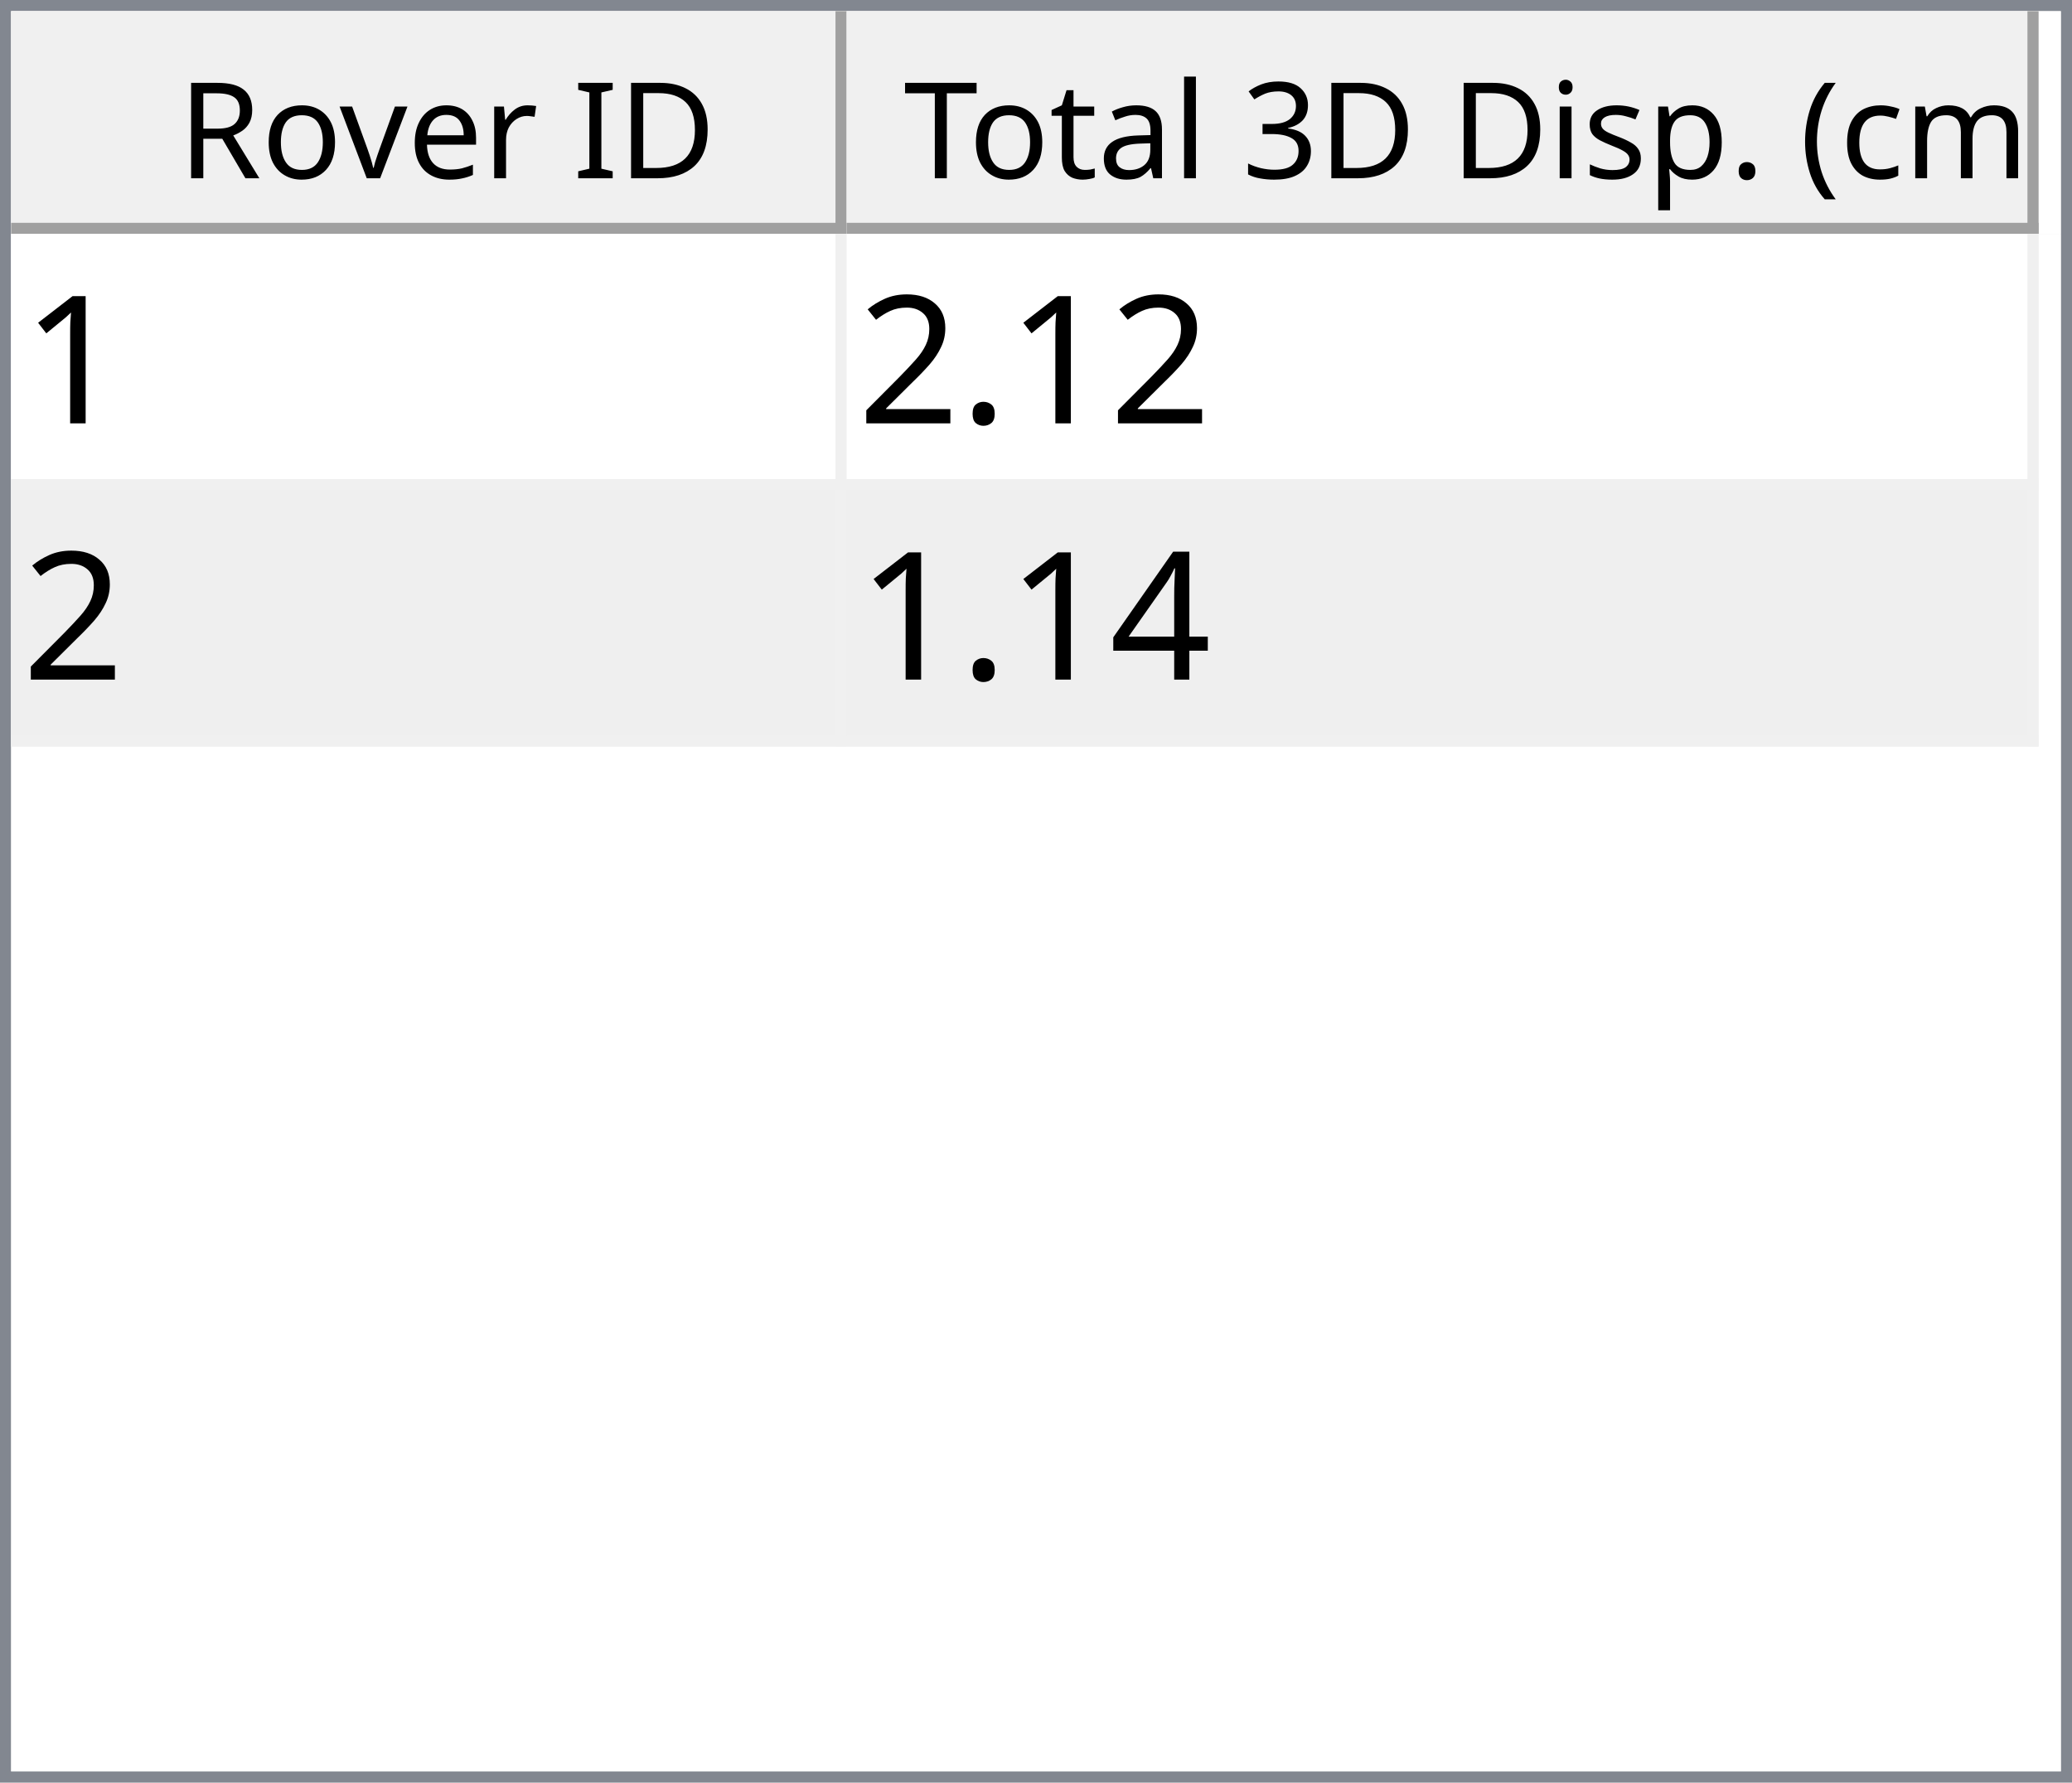
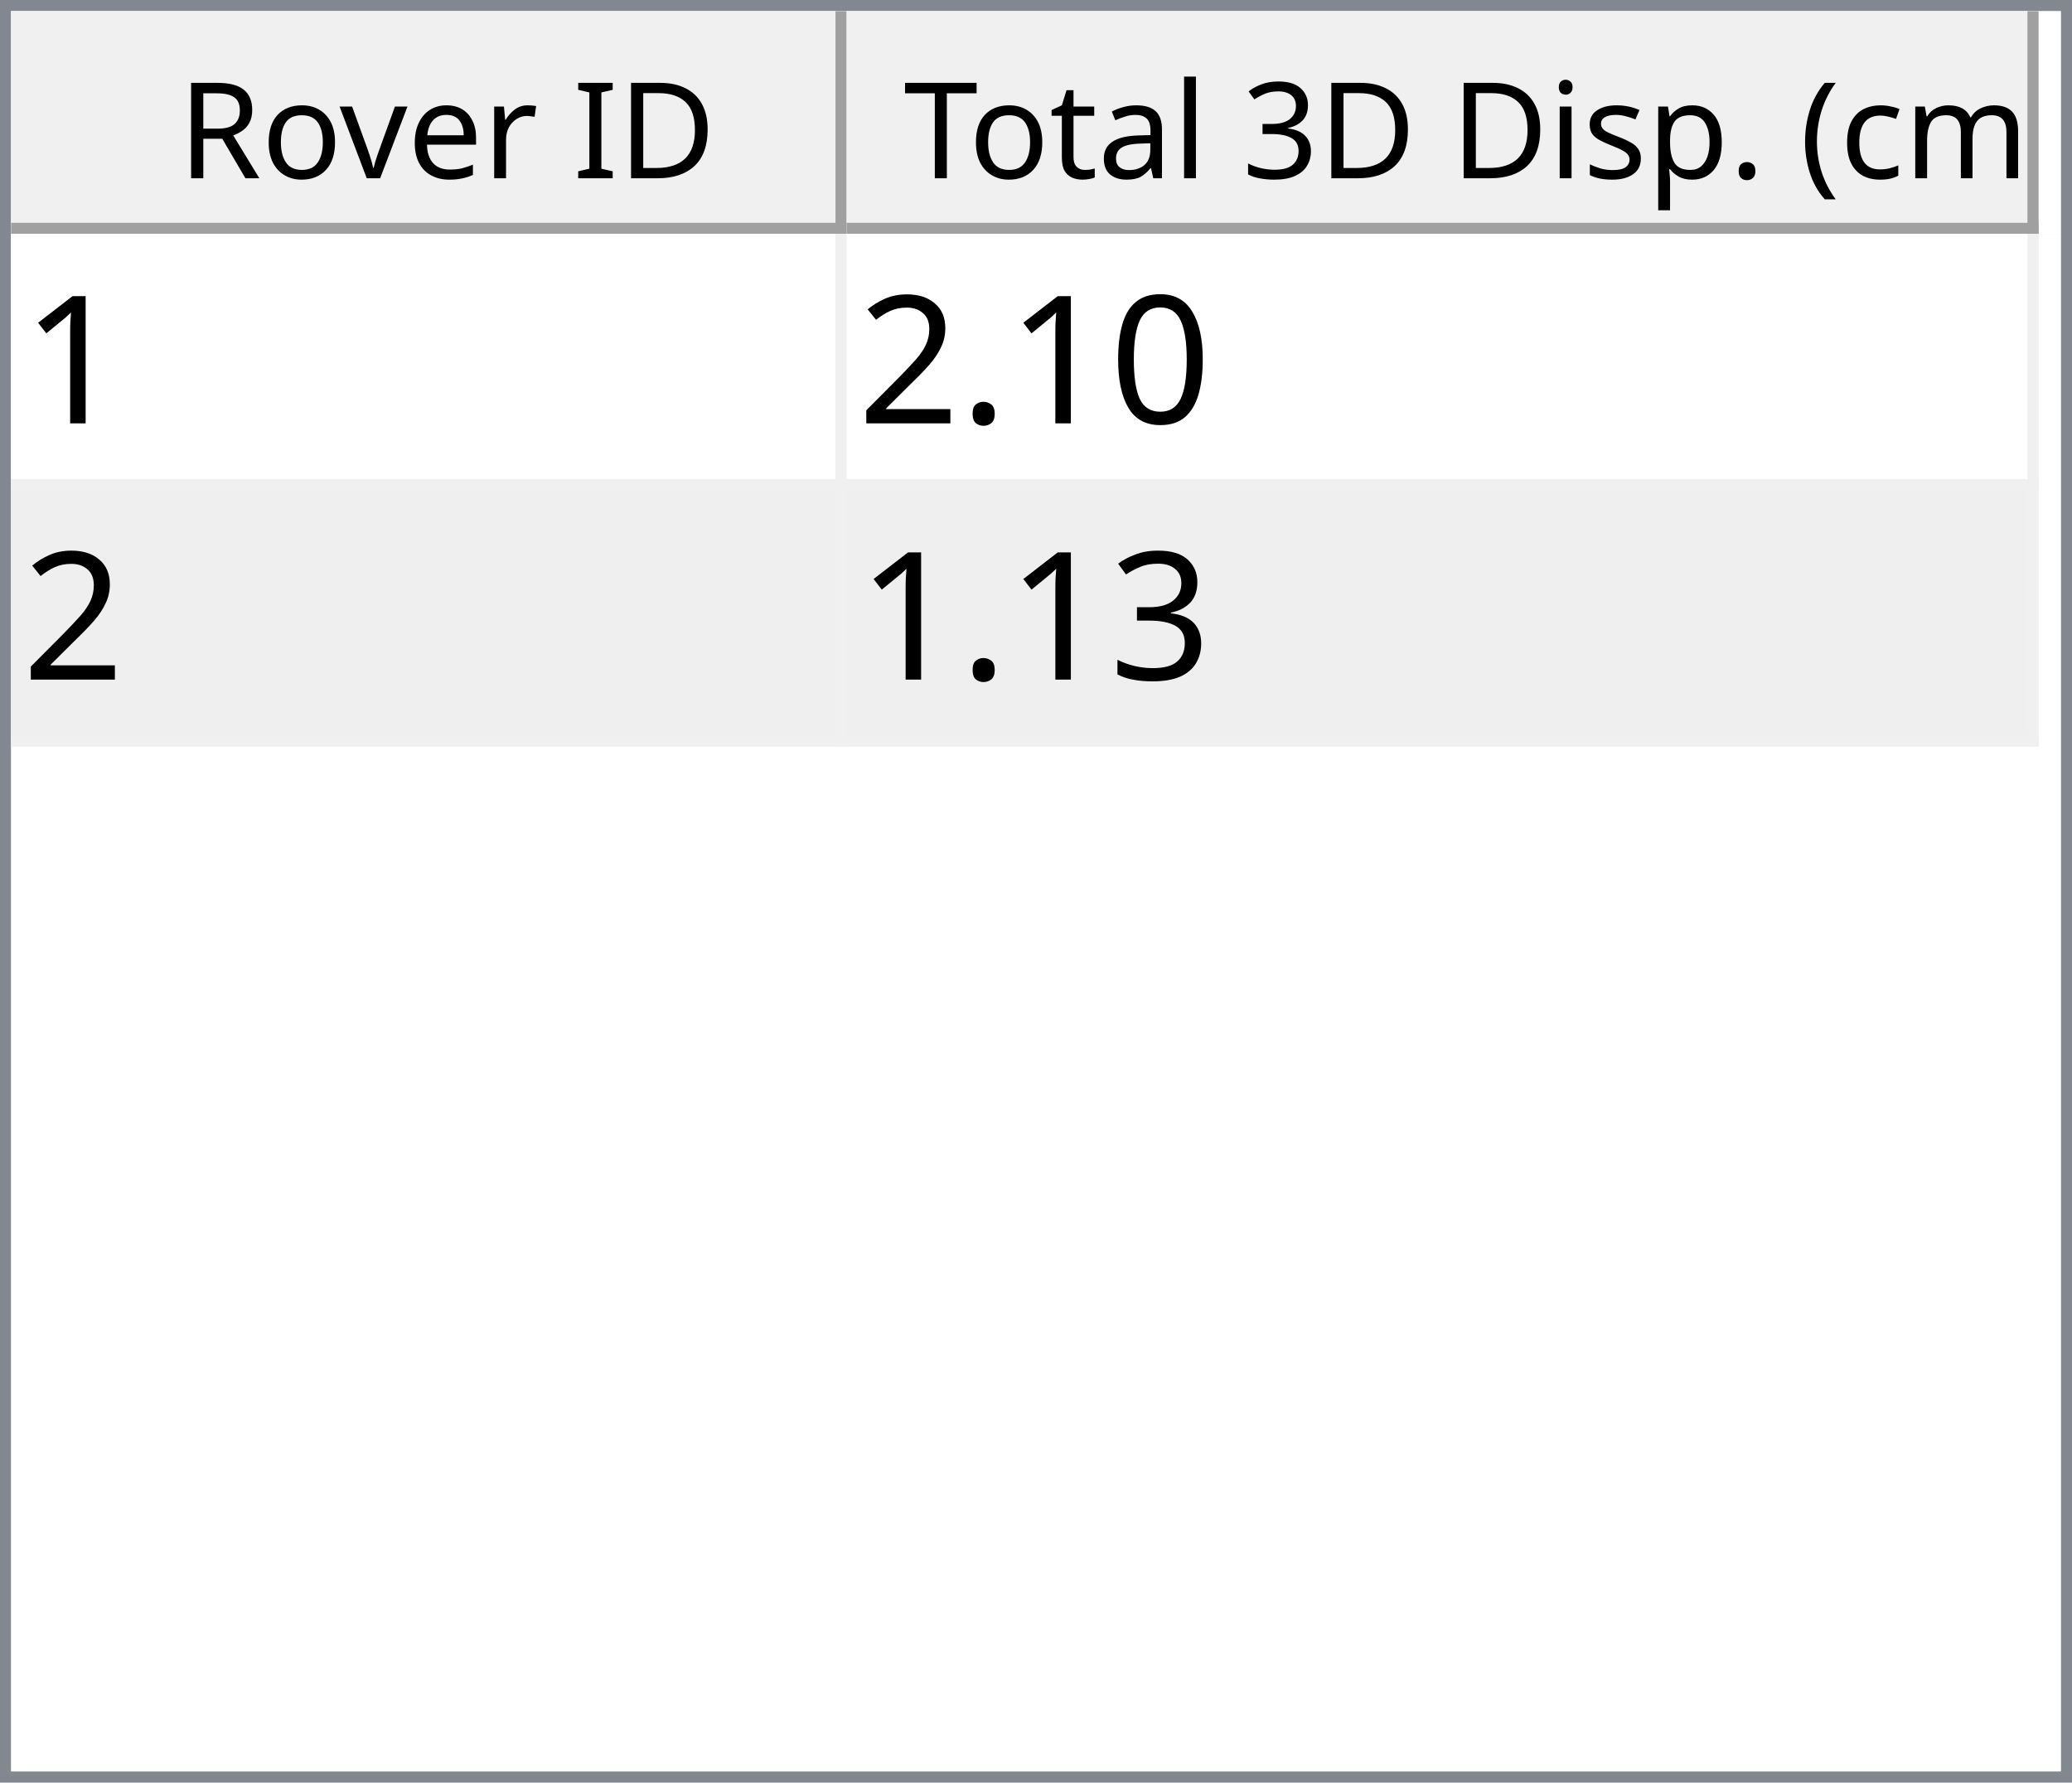
<svg xmlns="http://www.w3.org/2000/svg" style="fill-opacity:1; color-rendering:auto; color-interpolation:auto; text-rendering:auto; stroke:black; stroke-linecap:square; stroke-miterlimit:10; shape-rendering:auto; stroke-opacity:1; fill:black; stroke-dasharray:none; font-weight:normal; stroke-width:1; font-family:'Dialog'; font-style:normal; stroke-linejoin:miter; font-size:12px; stroke-dashoffset:0; image-rendering:auto;" width="186" height="160">
  <defs id="genericDefs" />
  <g>
    <defs id="defs1">
      <clipPath clipPathUnits="userSpaceOnUse" id="clipPath1">
        <path d="M0 0 L186 0 L186 160 L0 160 L0 0 Z" />
      </clipPath>
      <clipPath clipPathUnits="userSpaceOnUse" id="clipPath2">
        <path d="M0 0 L0 160 L186 160 L186 0 Z" />
      </clipPath>
      <clipPath clipPathUnits="userSpaceOnUse" id="clipPath3">
        <path d="M0 0 L0 20 L184 20 L184 0 Z" />
      </clipPath>
      <clipPath clipPathUnits="userSpaceOnUse" id="clipPath4">
        <path d="M0 0 L0 20 L75 20 L75 0 Z" />
      </clipPath>
      <clipPath clipPathUnits="userSpaceOnUse" id="clipPath5">
        <path d="M1 1 L1 19 L74 19 L74 1 Z" />
      </clipPath>
      <clipPath clipPathUnits="userSpaceOnUse" id="clipPath6">
        <path d="M0 0 L0 18 L73 18 L73 0 Z" />
      </clipPath>
      <clipPath clipPathUnits="userSpaceOnUse" id="clipPath7">
        <path d="M-0.5 -0.5 L-0.5 19.5 L74.5 19.5 L74.5 -0.5 Z" />
      </clipPath>
      <clipPath clipPathUnits="userSpaceOnUse" id="clipPath8">
        <path d="M0 0 L0 20 L107 20 L107 0 Z" />
      </clipPath>
      <clipPath clipPathUnits="userSpaceOnUse" id="clipPath9">
        <path d="M1 1 L1 19 L106 19 L106 1 Z" />
      </clipPath>
      <clipPath clipPathUnits="userSpaceOnUse" id="clipPath10">
        <path d="M0 0 L0 18 L105 18 L105 0 Z" />
      </clipPath>
      <clipPath clipPathUnits="userSpaceOnUse" id="clipPath11">
        <path d="M-0.5 -0.5 L-0.5 19.5 L106.5 19.5 L106.5 -0.5 Z" />
      </clipPath>
      <clipPath clipPathUnits="userSpaceOnUse" id="clipPath12">
        <path d="M0 0 L0 138 L184 138 L184 0 Z" />
      </clipPath>
      <clipPath clipPathUnits="userSpaceOnUse" id="clipPath13">
        <path d="M0 0 L0 46 L182 46 L182 0 Z" />
      </clipPath>
      <clipPath clipPathUnits="userSpaceOnUse" id="clipPath14">
        <path d="M-0.5 -0.5 L-0.5 45.5 L181.5 45.5 L181.5 -0.5 Z" />
      </clipPath>
      <clipPath clipPathUnits="userSpaceOnUse" id="clipPath15">
        <path d="M0 0 L0 22 L74 22 L74 0 Z" />
      </clipPath>
      <clipPath clipPathUnits="userSpaceOnUse" id="clipPath16">
        <path d="M0 0 L0 22 L106 22 L106 0 Z" />
      </clipPath>
      <font horiz-adv-x="64.551" id="font1">
        <font-face ascent="107.91" descent="25.098" units-per-em="100" style="font-style:normal; font-family:Segoe UI; font-weight:normal;" />
        <missing-glyph horiz-adv-x="64.551" d="M8.109 0 L8.109 68.266 L56.453 68.266 L56.453 0 L8.109 0 ZM15.328 7.234 L49.219 7.234 L49.219 61.031 L15.328 61.031 L15.328 7.234 Z" />
        <glyph unicode="D" horiz-adv-x="70.117" d="M9.188 0 L9.188 70.016 L28.516 70.016 Q65.531 70.016 65.531 35.891 Q65.531 19.672 55.25 9.836 Q44.969 0 27.734 0 L9.188 0 ZM17.391 62.594 L17.391 7.422 L27.828 7.422 Q41.609 7.422 49.273 14.797 Q56.938 22.172 56.938 35.688 Q56.938 62.594 28.328 62.594 L17.391 62.594 Z" />
        <glyph unicode="I" horiz-adv-x="26.611" d="M17.391 0 L9.188 0 L9.188 70.016 L17.391 70.016 L17.391 0 Z" />
        <glyph unicode=" " horiz-adv-x="27.393" d="" />
        <glyph unicode="r" horiz-adv-x="34.766" d="M34.188 41.891 Q32.078 43.5 28.125 43.5 Q23 43.5 19.555 38.672 Q16.109 33.844 16.109 25.484 L16.109 0 L8.109 0 L8.109 50 L16.109 50 L16.109 39.703 L16.312 39.703 Q18.016 44.969 21.531 47.922 Q25.047 50.875 29.391 50.875 Q32.516 50.875 34.188 50.203 L34.188 41.891 Z" />
        <glyph unicode="e" horiz-adv-x="52.295" d="M48.297 23 L12.984 23 Q13.188 14.656 17.484 10.109 Q21.781 5.562 29.297 5.562 Q37.75 5.562 44.828 11.141 L44.828 3.609 Q38.234 -1.172 27.391 -1.172 Q16.797 -1.172 10.742 5.641 Q4.688 12.453 4.688 24.812 Q4.688 36.469 11.305 43.82 Q17.922 51.172 27.734 51.172 Q37.547 51.172 42.922 44.828 Q48.297 38.484 48.297 27.203 L48.297 23 ZM40.094 29.781 Q40.047 36.719 36.75 40.578 Q33.453 44.438 27.594 44.438 Q21.922 44.438 17.969 40.383 Q14.016 36.328 13.094 29.781 L40.094 29.781 Z" />
        <glyph unicode="v" horiz-adv-x="47.9" d="M47.406 50 L27.484 0 L19.625 0 L0.688 50 L9.469 50 L22.172 13.672 Q23.578 9.672 23.922 6.688 L24.125 6.688 Q24.609 10.453 25.688 13.484 L38.969 50 L47.406 50 Z" />
        <glyph unicode="o" horiz-adv-x="58.594" d="M29 -1.172 Q17.922 -1.172 11.305 5.836 Q4.688 12.844 4.688 24.422 Q4.688 37.016 11.57 44.094 Q18.453 51.172 30.172 51.172 Q41.359 51.172 47.633 44.289 Q53.906 37.406 53.906 25.203 Q53.906 13.234 47.141 6.031 Q40.375 -1.172 29 -1.172 ZM29.594 44.438 Q21.875 44.438 17.383 39.188 Q12.891 33.938 12.891 24.703 Q12.891 15.828 17.43 10.695 Q21.969 5.562 29.594 5.562 Q37.359 5.562 41.531 10.594 Q45.703 15.625 45.703 24.906 Q45.703 34.281 41.531 39.359 Q37.359 44.438 29.594 44.438 Z" />
        <glyph unicode="R" horiz-adv-x="59.814" d="M59.375 0 L49.609 0 L37.891 19.625 Q36.281 22.359 34.766 24.289 Q33.25 26.219 31.664 27.438 Q30.078 28.656 28.25 29.219 Q26.422 29.781 24.125 29.781 L17.391 29.781 L17.391 0 L9.188 0 L9.188 70.016 L30.078 70.016 Q34.672 70.016 38.555 68.867 Q42.438 67.719 45.289 65.375 Q48.141 63.031 49.758 59.547 Q51.375 56.062 51.375 51.375 Q51.375 47.703 50.273 44.656 Q49.172 41.609 47.148 39.211 Q45.125 36.812 42.266 35.133 Q39.406 33.453 35.844 32.516 L35.844 32.328 Q37.594 31.547 38.891 30.547 Q40.188 29.547 41.359 28.18 Q42.531 26.812 43.68 25.078 Q44.828 23.344 46.234 21.047 L59.375 0 ZM17.391 62.594 L17.391 37.203 L28.516 37.203 Q31.594 37.203 34.203 38.133 Q36.812 39.062 38.719 40.797 Q40.625 42.531 41.703 45.047 Q42.781 47.562 42.781 50.688 Q42.781 56.297 39.141 59.445 Q35.5 62.594 28.609 62.594 L17.391 62.594 Z" />
        <glyph unicode=")" horiz-adv-x="30.176" d="M8.297 -15.922 L1.172 -15.922 Q16.406 2.344 16.406 26.812 Q16.406 51.469 1.078 70.016 L8.297 70.016 Q23.531 52.156 23.531 26.703 Q23.531 1.375 8.297 -15.922 Z" />
        <glyph unicode="m" horiz-adv-x="86.133" d="M79.109 0 L71.094 0 L71.094 28.719 Q71.094 37.016 68.531 40.727 Q65.969 44.438 59.906 44.438 Q54.781 44.438 51.195 39.75 Q47.609 35.062 47.609 28.516 L47.609 0 L39.594 0 L39.594 29.688 Q39.594 44.438 28.219 44.438 Q22.953 44.438 19.531 40.016 Q16.109 35.594 16.109 28.516 L16.109 0 L8.109 0 L8.109 50 L16.109 50 L16.109 42.094 L16.312 42.094 Q21.625 51.172 31.844 51.172 Q36.969 51.172 40.773 48.312 Q44.578 45.453 46 40.828 Q51.562 51.172 62.594 51.172 Q79.109 51.172 79.109 30.812 L79.109 0 Z" />
        <glyph unicode="c" horiz-adv-x="46.191" d="M42.188 2.297 Q36.422 -1.172 28.516 -1.172 Q17.828 -1.172 11.258 5.789 Q4.688 12.75 4.688 23.828 Q4.688 36.188 11.766 43.68 Q18.844 51.172 30.672 51.172 Q37.25 51.172 42.281 48.734 L42.281 40.531 Q36.719 44.438 30.375 44.438 Q22.703 44.438 17.797 38.945 Q12.891 33.453 12.891 24.516 Q12.891 15.719 17.508 10.641 Q22.125 5.562 29.891 5.562 Q36.422 5.562 42.188 9.906 L42.188 2.297 Z" />
        <glyph unicode="(" horiz-adv-x="30.176" d="M29.109 -15.922 L21.969 -15.922 Q6.844 1.375 6.844 26.703 Q6.844 52.156 21.969 70.016 L29.203 70.016 Q13.875 51.469 13.875 26.812 Q13.875 2.344 29.109 -15.922 Z" />
        <glyph unicode="." horiz-adv-x="21.68" d="M10.891 -1.078 Q8.641 -1.078 7.055 0.539 Q5.469 2.156 5.469 4.391 Q5.469 6.641 7.055 8.273 Q8.641 9.906 10.891 9.906 Q13.188 9.906 14.797 8.273 Q16.406 6.641 16.406 4.391 Q16.406 2.156 14.797 0.539 Q13.188 -1.078 10.891 -1.078 Z" />
        <glyph unicode="p" horiz-adv-x="58.789" d="M16.312 7.234 L16.109 7.234 L16.109 -23 L8.109 -23 L8.109 50 L16.109 50 L16.109 41.219 L16.312 41.219 Q22.219 51.172 33.594 51.172 Q43.266 51.172 48.688 44.461 Q54.109 37.75 54.109 26.469 Q54.109 13.922 48 6.375 Q41.891 -1.172 31.297 -1.172 Q21.578 -1.172 16.312 7.234 ZM16.109 27.391 L16.109 20.406 Q16.109 14.203 20.141 9.883 Q24.172 5.562 30.375 5.562 Q37.641 5.562 41.773 11.133 Q45.906 16.703 45.906 26.609 Q45.906 34.969 42.047 39.703 Q38.188 44.438 31.594 44.438 Q24.609 44.438 20.359 39.578 Q16.109 34.719 16.109 27.391 Z" />
        <glyph unicode="s" horiz-adv-x="42.432" d="M5.078 1.812 L5.078 10.406 Q11.625 5.562 19.484 5.562 Q30.031 5.562 30.031 12.594 Q30.031 14.594 29.125 15.992 Q28.219 17.391 26.68 18.461 Q25.141 19.531 23.07 20.383 Q21 21.234 18.609 22.172 Q15.281 23.484 12.766 24.828 Q10.25 26.172 8.57 27.859 Q6.891 29.547 6.031 31.695 Q5.172 33.844 5.172 36.719 Q5.172 40.234 6.789 42.945 Q8.406 45.656 11.086 47.484 Q13.766 49.312 17.211 50.242 Q20.656 51.172 24.312 51.172 Q30.812 51.172 35.938 48.922 L35.938 40.828 Q30.422 44.438 23.25 44.438 Q21 44.438 19.195 43.922 Q17.391 43.406 16.094 42.477 Q14.797 41.547 14.086 40.258 Q13.375 38.969 13.375 37.406 Q13.375 35.453 14.086 34.133 Q14.797 32.812 16.164 31.789 Q17.531 30.766 19.484 29.938 Q21.438 29.109 23.922 28.125 Q27.25 26.859 29.883 25.516 Q32.516 24.172 34.375 22.484 Q36.234 20.797 37.234 18.602 Q38.234 16.406 38.234 13.375 Q38.234 9.672 36.602 6.938 Q34.969 4.203 32.234 2.398 Q29.5 0.594 25.93 -0.289 Q22.359 -1.172 18.453 -1.172 Q10.75 -1.172 5.078 1.812 Z" />
        <glyph unicode="i" horiz-adv-x="24.219" d="M12.203 62.703 Q10.062 62.703 8.547 64.164 Q7.031 65.625 7.031 67.875 Q7.031 70.125 8.547 71.609 Q10.062 73.094 12.203 73.094 Q14.406 73.094 15.945 71.609 Q17.484 70.125 17.484 67.875 Q17.484 65.719 15.945 64.211 Q14.406 62.703 12.203 62.703 ZM16.109 0 L8.109 0 L8.109 50 L16.109 50 L16.109 0 Z" />
        <glyph unicode="3" horiz-adv-x="53.906" d="M46.531 19.828 Q46.531 15.094 44.75 11.211 Q42.969 7.328 39.719 4.57 Q36.469 1.812 31.93 0.297 Q27.391 -1.219 21.922 -1.219 Q11.922 -1.219 6 2.594 L6 11.188 Q13.094 5.609 22.219 5.609 Q25.875 5.609 28.828 6.539 Q31.781 7.469 33.906 9.227 Q36.031 10.984 37.18 13.477 Q38.328 15.969 38.328 19.094 Q38.328 32.812 18.797 32.812 L12.984 32.812 L12.984 39.594 L18.5 39.594 Q35.797 39.594 35.797 52.484 Q35.797 64.406 22.609 64.406 Q15.188 64.406 8.688 59.422 L8.688 67.188 Q15.375 71.188 24.609 71.188 Q29 71.188 32.57 69.969 Q36.141 68.75 38.68 66.555 Q41.219 64.359 42.609 61.281 Q44 58.203 44 54.5 Q44 40.672 30.031 36.719 L30.031 36.531 Q33.594 36.141 36.625 34.797 Q39.656 33.453 41.852 31.305 Q44.047 29.156 45.289 26.25 Q46.531 23.344 46.531 19.828 Z" />
        <glyph unicode="l" horiz-adv-x="24.219" d="M16.109 0 L8.109 0 L8.109 74.031 L16.109 74.031 L16.109 0 Z" />
        <glyph unicode="a" horiz-adv-x="50.879" d="M43.891 0 L35.891 0 L35.891 7.812 L35.688 7.812 Q30.469 -1.172 20.312 -1.172 Q12.844 -1.172 8.617 2.781 Q4.391 6.734 4.391 13.281 Q4.391 27.297 20.906 29.594 L35.891 31.688 Q35.891 44.438 25.594 44.438 Q16.547 44.438 9.281 38.281 L9.281 46.484 Q16.656 51.172 26.266 51.172 Q43.891 51.172 43.891 32.516 L43.891 0 ZM35.891 25.297 L23.828 23.641 Q18.266 22.859 15.43 20.875 Q12.594 18.891 12.594 13.875 Q12.594 10.203 15.211 7.883 Q17.828 5.562 22.172 5.562 Q28.125 5.562 32.008 9.742 Q35.891 13.922 35.891 20.312 L35.891 25.297 Z" />
        <glyph unicode="t" horiz-adv-x="33.887" d="M31.297 0.484 Q28.469 -1.078 23.828 -1.078 Q10.688 -1.078 10.688 13.578 L10.688 43.172 L2.094 43.172 L2.094 50 L10.688 50 L10.688 62.203 L18.703 64.797 L18.703 50 L31.297 50 L31.297 43.172 L18.703 43.172 L18.703 14.984 Q18.703 9.969 20.414 7.82 Q22.125 5.672 26.078 5.672 Q29.109 5.672 31.297 7.328 L31.297 0.484 Z" />
        <glyph unicode="T" horiz-adv-x="52.393" d="M50.594 62.594 L30.375 62.594 L30.375 0 L22.172 0 L22.172 62.594 L2 62.594 L2 70.016 L50.594 70.016 L50.594 62.594 Z" />
      </font>
      <font horiz-adv-x="75.0" id="font2">
        <font-face ascent="100.537" descent="21.973" units-per-em="100" style="font-style:normal; font-family:sans-serif; font-weight:normal;" />
        <missing-glyph horiz-adv-x="75.0" d="M12.5 0 L12.5 62.5 L62.5 62.5 L62.5 0 L12.5 0 ZM14.062 1.562 L60.938 1.562 L60.938 60.938 L14.062 60.938 L14.062 1.562 Z" />
        <glyph unicode="1" horiz-adv-x="55.615" d="M37.25 0 L28.469 0 L28.469 56 Q25.297 52.984 20.141 49.953 Q14.984 46.922 10.891 45.406 L10.891 53.906 Q18.266 57.375 23.781 62.305 Q29.297 67.234 31.594 71.875 L37.25 71.875 L37.25 0 Z" />
+         <glyph unicode="0" horiz-adv-x="55.615" d="M4.156 35.297 Q4.156 48 6.766 55.742 Q9.375 63.484 14.523 67.68 Q19.672 71.875 27.484 71.875 Q33.25 71.875 37.594 69.555 Q41.938 67.234 44.773 62.867 Q47.609 58.5 49.219 52.227 Q50.828 45.953 50.828 35.297 Q50.828 22.703 48.242 14.969 Q45.656 7.234 40.508 3.008 Q35.359 -1.219 27.484 -1.219 Q17.141 -1.219 11.234 6.203 Q4.156 15.141 4.156 35.297 ZM13.188 35.297 Q13.188 17.672 17.312 11.836 Q21.438 6 27.484 6 Q33.547 6 37.672 11.859 Q41.797 17.719 41.797 35.297 Q41.797 52.984 37.672 58.789 Q33.547 64.594 27.391 64.594 Q21.344 64.594 17.719 59.469 Q13.188 52.938 13.188 35.297 Z" />
        <glyph unicode="." horiz-adv-x="27.783" d="M9.078 0 L9.078 10.016 L19.094 10.016 L19.094 0 L9.078 0 Z" />
        <glyph unicode="2" horiz-adv-x="55.615" d="M50.344 8.453 L50.344 0 L3.031 0 Q2.938 3.172 4.047 6.109 Q5.859 10.938 9.836 15.625 Q13.812 20.312 21.344 26.469 Q33.016 36.031 37.117 41.625 Q41.219 47.219 41.219 52.203 Q41.219 57.422 37.477 61.008 Q33.734 64.594 27.734 64.594 Q21.391 64.594 17.578 60.789 Q13.766 56.984 13.719 50.25 L4.688 51.172 Q5.609 61.281 11.664 66.578 Q17.719 71.875 27.938 71.875 Q38.234 71.875 44.242 66.164 Q50.25 60.453 50.25 52 Q50.25 47.703 48.492 43.555 Q46.734 39.406 42.656 34.812 Q38.578 30.219 29.109 22.219 Q21.188 15.578 18.945 13.211 Q16.703 10.844 15.234 8.453 L50.344 8.453 Z" />
-         <glyph unicode="4" horiz-adv-x="55.615" d="M32.328 0 L32.328 17.141 L1.266 17.141 L1.266 25.203 L33.938 71.578 L41.109 71.578 L41.109 25.203 L50.781 25.203 L50.781 17.141 L41.109 17.141 L41.109 0 L32.328 0 ZM32.328 25.203 L32.328 57.469 L9.906 25.203 L32.328 25.203 Z" />
+         <glyph unicode="3" horiz-adv-x="55.615" d="M4.203 18.891 L12.984 20.062 Q14.5 12.594 18.141 9.297 Q21.781 6 27 6 Q33.203 6 37.477 10.297 Q41.75 14.594 41.75 20.953 Q41.75 27 37.797 30.93 Q33.844 34.859 27.734 34.859 Q25.25 34.859 21.531 33.891 L22.516 41.609 Q23.391 41.5 23.922 41.5 Q29.547 41.5 34.039 44.43 Q38.531 47.359 38.531 53.469 Q38.531 58.297 35.258 61.477 Q31.984 64.656 26.812 64.656 Q21.688 64.656 18.266 61.43 Q14.844 58.203 13.875 51.766 L5.078 53.328 Q6.688 62.156 12.398 67.016 Q18.109 71.875 26.609 71.875 Q32.469 71.875 37.398 69.359 Q42.328 66.844 44.945 62.5 Q47.562 58.156 47.562 53.266 Q47.562 48.641 45.07 44.828 Q42.578 41.016 37.703 38.766 Q44.047 37.312 47.562 32.695 Q51.078 28.078 51.078 21.141 Q51.078 11.766 44.242 5.25 Q37.406 -1.266 26.953 -1.266 Q17.531 -1.266 11.305 4.352 Q5.078 9.969 4.203 18.891 Z" />
      </font>
    </defs>
    <g style="fill:white; stroke:white;">
      <rect x="0" y="0" width="186" style="clip-path:url(#clipPath1); stroke:none;" height="160" />
    </g>
    <g style="fill:white; text-rendering:optimizeSpeed; color-rendering:optimizeSpeed; image-rendering:optimizeSpeed; shape-rendering:crispEdges; stroke:white; color-interpolation:sRGB;">
      <rect x="0" width="186" height="160" y="0" style="stroke:none;" />
      <path style="stroke:none;" d="M0 160 L186 160 L186 0 L0 0 Z" />
    </g>
    <g style="fill:rgb(240,240,240); font-family:'Segoe UI'; stroke:rgb(240,240,240);">
      <rect x="0" y="0" width="186" style="clip-path:url(#clipPath2); stroke:none;" height="160" />
    </g>
    <g style="fill:rgb(130,135,144); font-family:'Segoe UI'; stroke:rgb(130,135,144);">
      <path d="M0 0 L186 0 L186 160 L0 160 L0 0 ZM1 1 L185 1 L185 159 L1 159 L1 1 Z" style="fill-rule:evenodd; clip-path:url(#clipPath2); stroke:none;" />
    </g>
    <g style="fill:white; font-family:'Segoe UI'; stroke:white;" transform="translate(1,1)">
      <rect x="0" y="0" width="184" style="clip-path:url(#clipPath3); stroke:none;" height="20" />
    </g>
    <g style="fill:rgb(240,240,240); font-family:'Segoe UI'; stroke:rgb(240,240,240);" transform="translate(1,1)">
      <rect x="0" y="0" width="75" style="clip-path:url(#clipPath4); stroke:none;" height="20" />
    </g>
    <g style="font-family:'Segoe UI';" transform="translate(2,2)">
      <text x="14" xml:space="preserve" y="14" style="clip-path:url(#clipPath6); stroke:none;">Rover ID</text>
    </g>
    <g style="fill:rgb(160,160,160); font-family:'Segoe UI'; stroke:rgb(160,160,160); stroke-linejoin:bevel;" transform="translate(1.5,1.5)">
      <line x1="74" x2="74" y1="0" style="fill:none; clip-path:url(#clipPath7);" y2="19" />
    </g>
    <g style="fill:rgb(160,160,160); font-family:'Segoe UI'; stroke:rgb(160,160,160); stroke-linejoin:bevel;" transform="matrix(1,0,0,1,1,1) translate(0.5,0.5)">
      <line x1="0" x2="74" y1="19" style="fill:none; clip-path:url(#clipPath7);" y2="19" />
    </g>
    <g style="fill:rgb(240,240,240); font-family:'Segoe UI'; stroke:rgb(240,240,240);" transform="translate(76,1)">
      <rect x="0" y="0" width="107" style="clip-path:url(#clipPath8); stroke:none;" height="20" />
    </g>
    <g style="font-family:'Segoe UI';" transform="translate(77,2)">
      <text x="1" xml:space="preserve" y="14" style="clip-path:url(#clipPath10); stroke:none;"> Total 3D Disp. (cm)</text>
    </g>
    <g style="fill:rgb(160,160,160); font-family:'Segoe UI'; stroke:rgb(160,160,160); stroke-linejoin:bevel;" transform="translate(76.5,1.5)">
      <line x1="106" x2="106" y1="0" style="fill:none; clip-path:url(#clipPath11);" y2="19" />
    </g>
    <g style="fill:rgb(160,160,160); font-family:'Segoe UI'; stroke:rgb(160,160,160); stroke-linejoin:bevel;" transform="matrix(1,0,0,1,76,1) translate(0.5,0.5)">
      <line x1="0" x2="106" y1="19" style="fill:none; clip-path:url(#clipPath11);" y2="19" />
    </g>
    <g style="fill:white; font-family:'Segoe UI'; stroke:white;" transform="translate(1,21)">
      <rect x="0" y="0" width="184" style="clip-path:url(#clipPath12); stroke:none;" height="138" />
    </g>
    <g style="fill:rgb(240,240,240); font-size:16px; font-family:sans-serif; stroke:rgb(240,240,240);" transform="translate(1,21)">
      <rect x="0" y="0" width="182" style="clip-path:url(#clipPath13); stroke:none;" height="46" />
      <line transform="translate(0.5,0.5)" x1="0" x2="181" y1="22" style="clip-path:url(#clipPath14); fill:none; stroke-linejoin:bevel;" y2="22" />
    </g>
    <g transform="matrix(1,0,0,1,1,21) translate(0.5,0.5)" style="fill:rgb(240,240,240); font-size:16px; font-family:sans-serif; stroke:rgb(240,240,240); stroke-linejoin:bevel;">
      <line x1="0" x2="181" y1="45" style="fill:none; clip-path:url(#clipPath14);" y2="45" />
    </g>
    <g transform="matrix(1,0,0,1,1,21) translate(0.5,0.5)" style="fill:rgb(240,240,240); font-size:16px; font-family:sans-serif; stroke:rgb(240,240,240); stroke-linejoin:bevel;">
      <line x1="74" x2="74" y1="0" style="fill:none; clip-path:url(#clipPath14);" y2="45" />
    </g>
    <g transform="matrix(1,0,0,1,1,21) translate(0.5,0.5)" style="fill:rgb(240,240,240); font-size:16px; font-family:sans-serif; stroke:rgb(240,240,240); stroke-linejoin:bevel;">
      <line x1="181" x2="181" y1="0" style="fill:none; clip-path:url(#clipPath14);" y2="45" />
    </g>
    <g style="fill:white; font-size:16px; font-family:sans-serif; stroke:white;" transform="matrix(1,0,0,1,1,21)">
      <rect x="0" y="0" width="74" style="clip-path:url(#clipPath15); stroke:none;" height="22" />
      <text x="1" y="17" style="fill:black; clip-path:url(#clipPath15); stroke:none;" xml:space="preserve">1</text>
    </g>
    <g style="fill:white; font-size:16px; font-family:sans-serif; stroke:white;" transform="matrix(1,0,0,1,1,21) translate(75,0)">
      <rect x="0" y="0" width="106" style="clip-path:url(#clipPath16); stroke:none;" height="22" />
-       <text x="1" y="17" style="fill:black; clip-path:url(#clipPath16); stroke:none;" xml:space="preserve">2.12</text>
+       <text x="1" y="17" style="fill:black; clip-path:url(#clipPath16); stroke:none;" xml:space="preserve">2.10</text>
    </g>
    <g style="fill:rgb(239,239,239); font-size:16px; font-family:sans-serif; stroke:rgb(239,239,239);" transform="matrix(1,0,0,1,1,21) translate(0,23)">
      <rect x="0" y="0" width="74" style="clip-path:url(#clipPath15); stroke:none;" height="22" />
      <text x="1" y="17" style="fill:black; clip-path:url(#clipPath15); stroke:none;" xml:space="preserve">2</text>
    </g>
    <g style="fill:rgb(239,239,239); font-size:16px; font-family:sans-serif; stroke:rgb(239,239,239);" transform="matrix(1,0,0,1,1,21) translate(75,23)">
      <rect x="0" y="0" width="106" style="clip-path:url(#clipPath16); stroke:none;" height="22" />
-       <text x="1" y="17" style="fill:black; clip-path:url(#clipPath16); stroke:none;" xml:space="preserve">1.14</text>
+       <text x="1" y="17" style="fill:black; clip-path:url(#clipPath16); stroke:none;" xml:space="preserve">1.13</text>
    </g>
  </g>
</svg>
